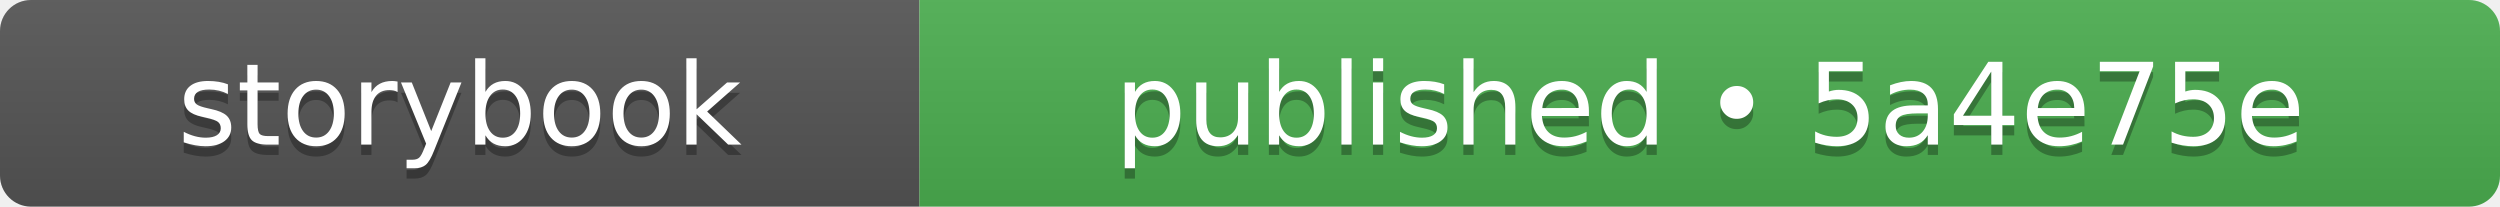
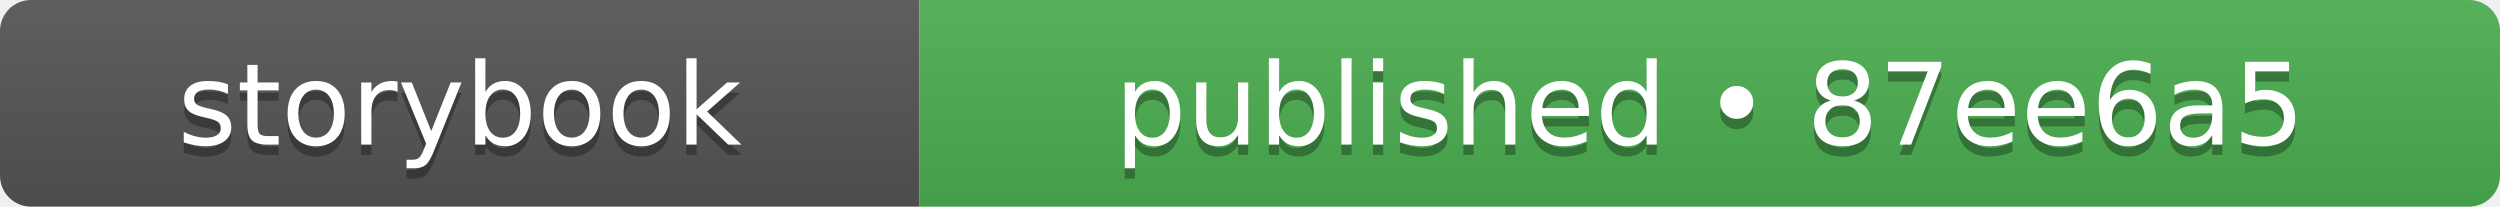
- <svg xmlns="http://www.w3.org/2000/svg" width="242" height="20" role="img" aria-label="storybook: published • 5a4e75e">
+ <svg xmlns="http://www.w3.org/2000/svg" width="242" height="20" role="img" aria-label="storybook: published • 87ee6a5">
  <linearGradient id="s" x2="0" y2="100%">
    <stop offset="0" stop-color="#bbb" stop-opacity=".1" />
    <stop offset="1" stop-opacity=".1" />
  </linearGradient>
  <clipPath id="r">
    <rect width="242" height="20" rx="3" fill="#fff" />
  </clipPath>
  <g clip-path="url(#r)">
    <rect width="89" height="20" fill="#555555" />
    <rect x="89" width="153" height="20" fill="#4caf50" />
    <rect width="242" height="20" fill="url(#s)" />
  </g>
  <g fill="#fff" text-anchor="middle" font-family="Verdana,Geneva,DejaVu Sans,sans-serif" text-rendering="geometricPrecision" font-size="110">
    <text aria-hidden="true" x="445" y="150" fill="#010101" fill-opacity=".3" transform="scale(.1)" textLength="650">storybook</text>
    <text x="445" y="140" transform="scale(.1)" fill="#fff" textLength="650">storybook</text>
-     <text aria-hidden="true" x="1655" y="150" fill="#010101" fill-opacity=".3" transform="scale(.1)" textLength="1290">published • 5a4e75e</text>
-     <text x="1655" y="140" transform="scale(.1)" fill="#fff" textLength="1290">published • 5a4e75e</text>
+     <text aria-hidden="true" x="1655" y="150" fill="#010101" fill-opacity=".3" transform="scale(.1)" textLength="1290">published • 87ee6a5</text>
+     <text x="1655" y="140" transform="scale(.1)" fill="#fff" textLength="1290">published • 87ee6a5</text>
  </g>
</svg>
